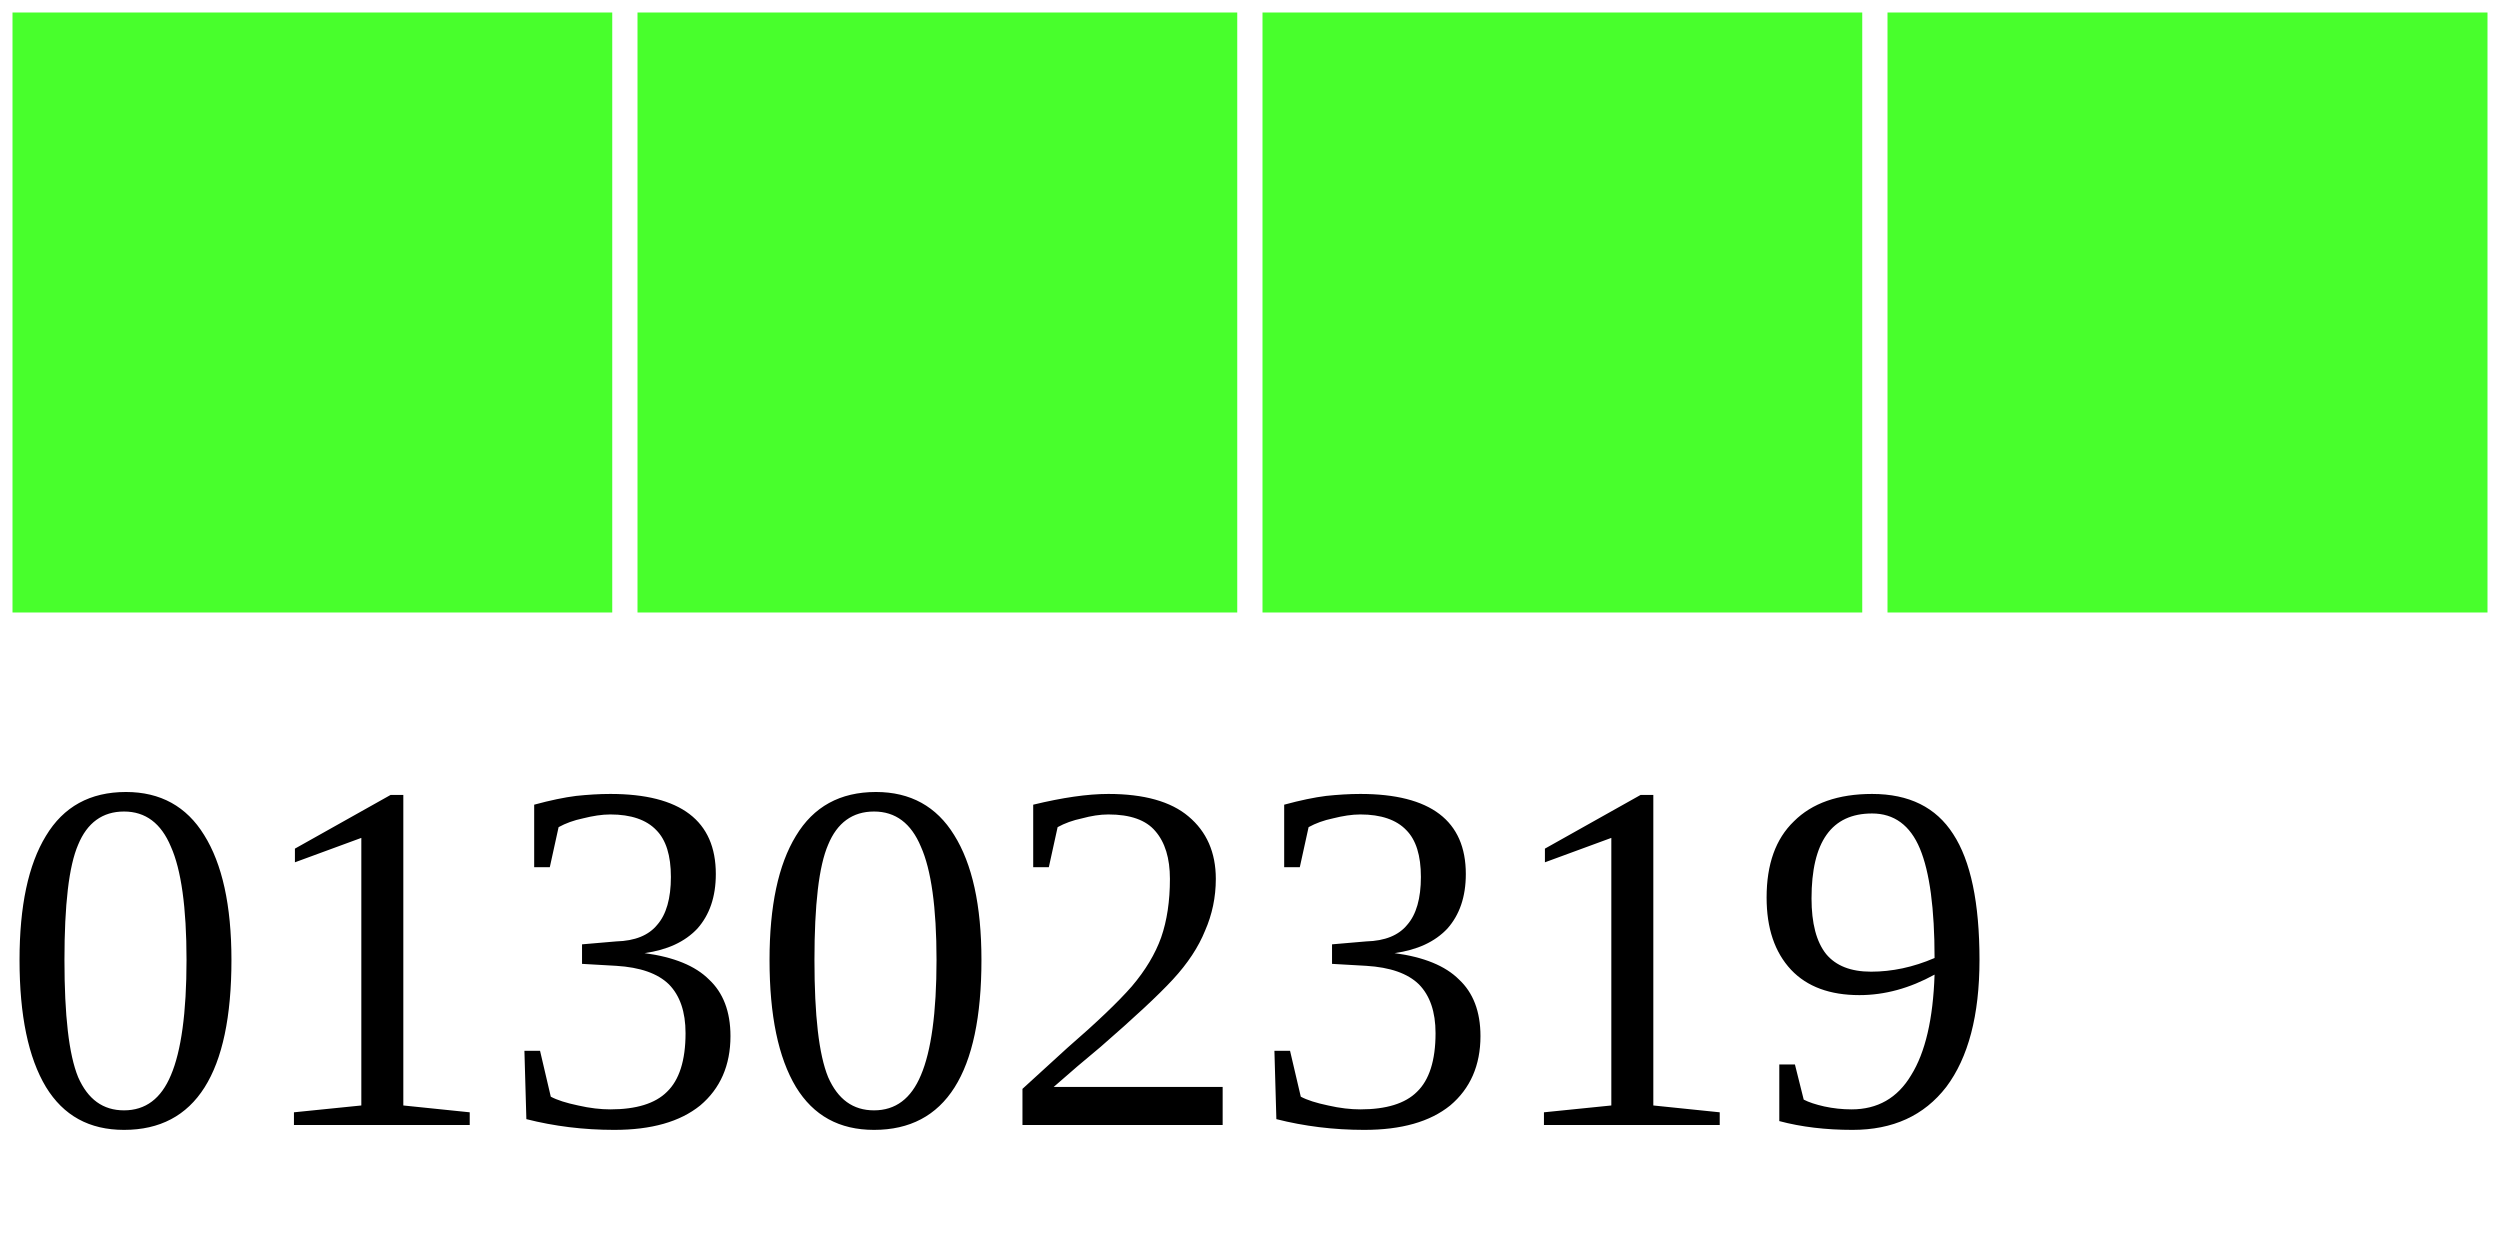
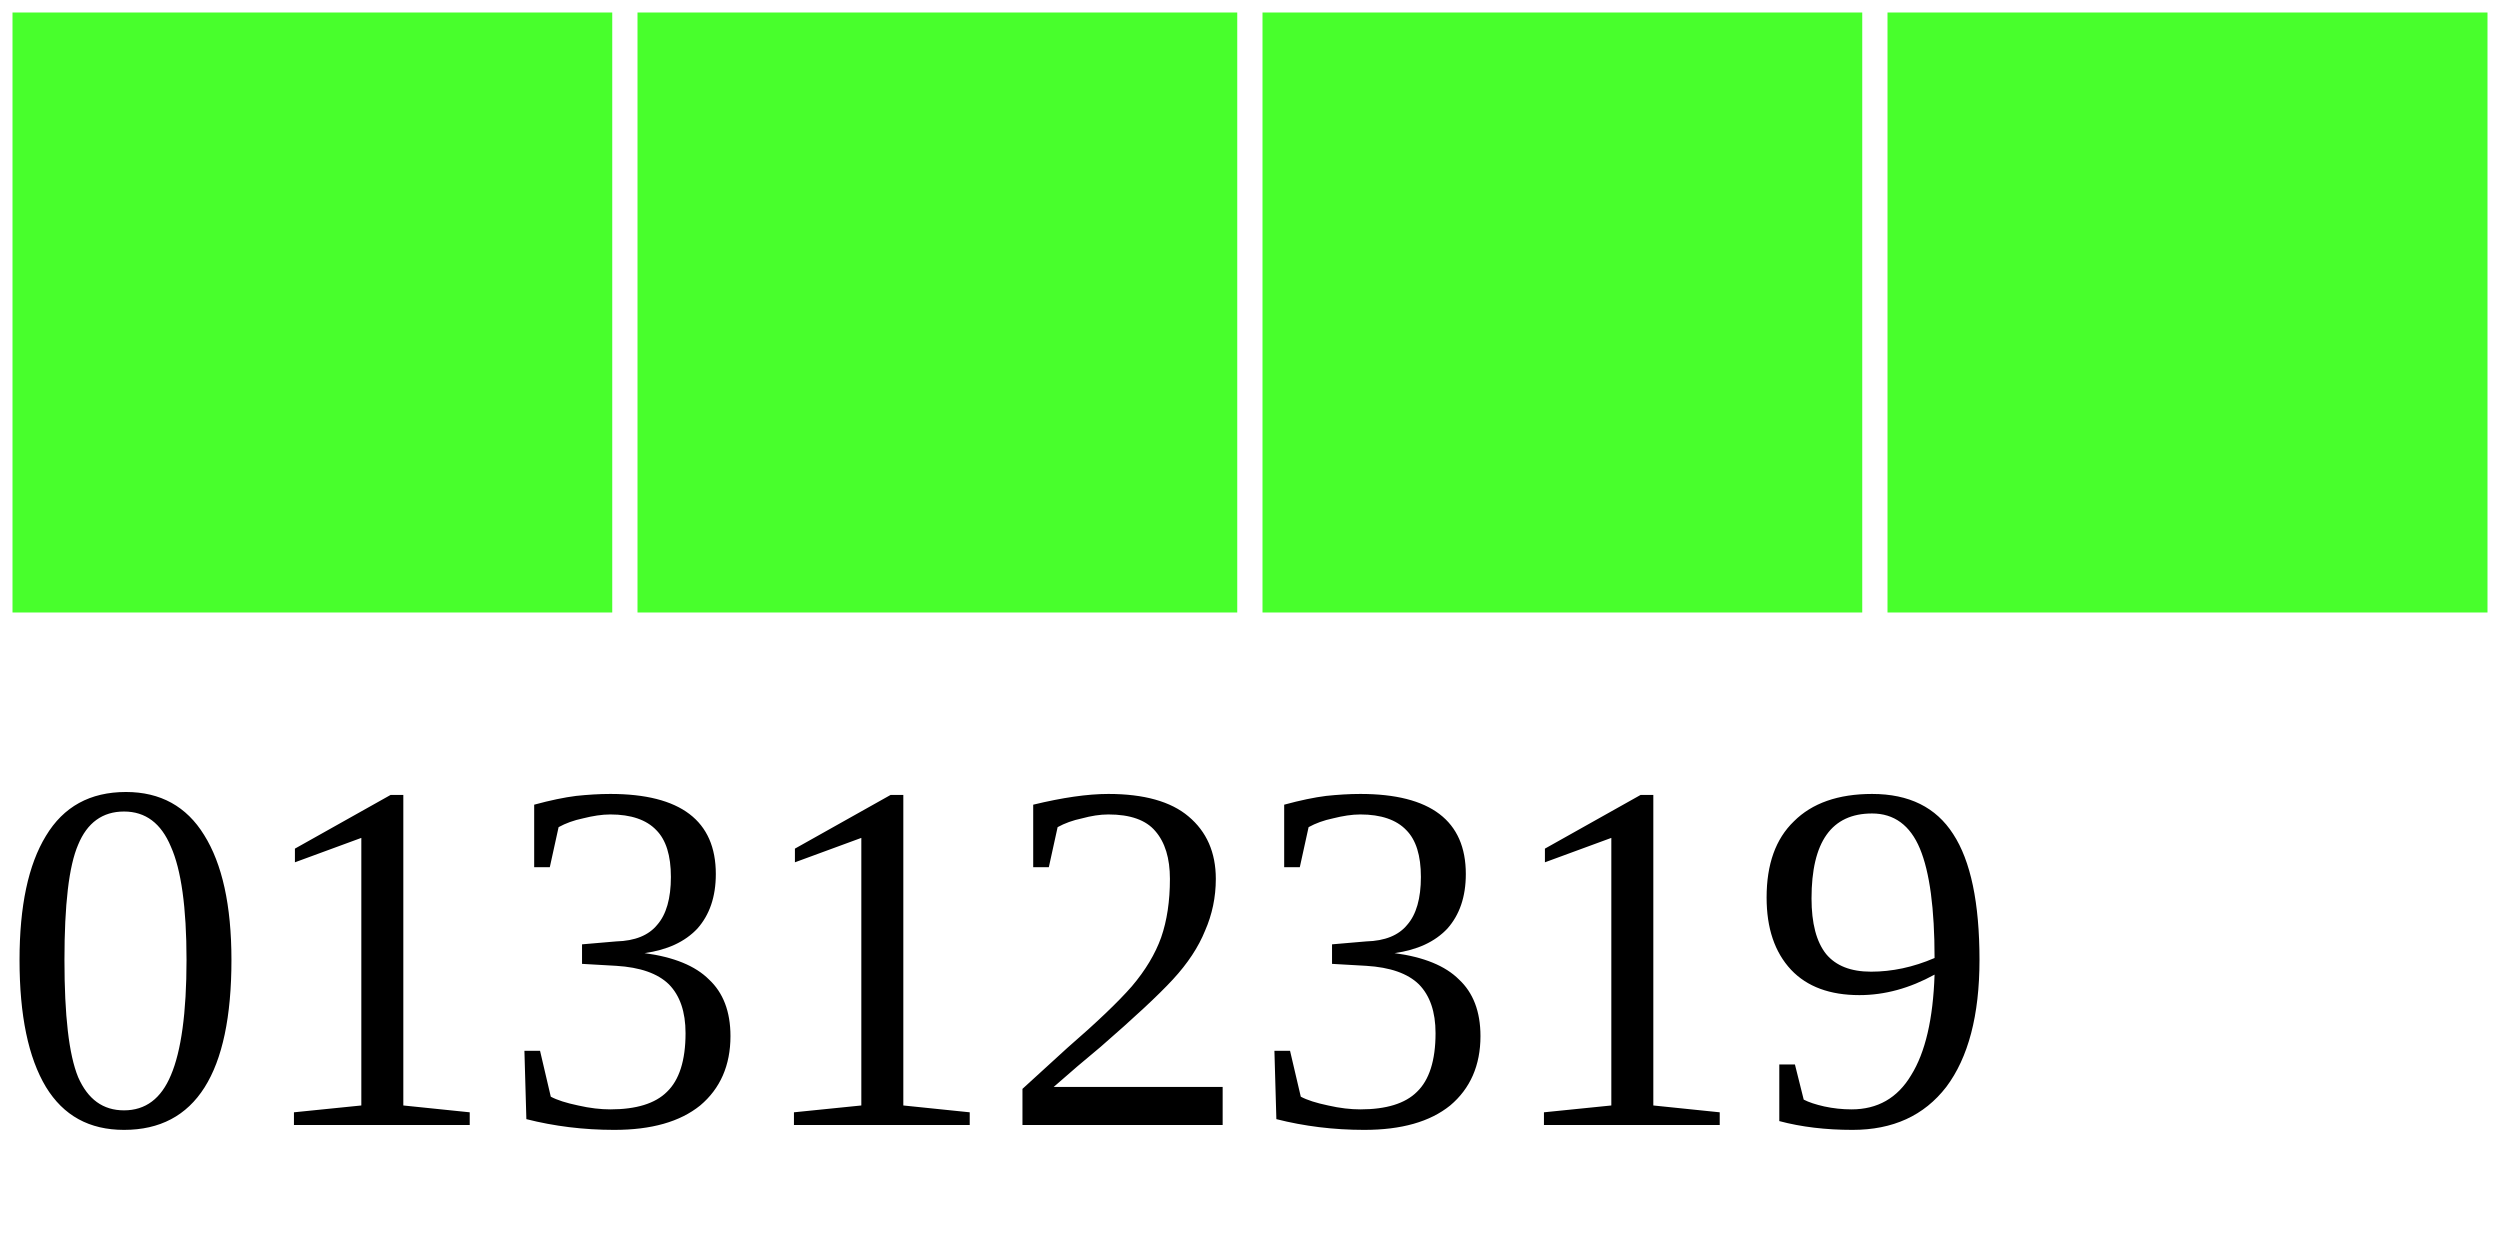
<svg xmlns="http://www.w3.org/2000/svg" width="40" height="20">
  <g>
    <rect width="10" height="10" style="fill:#48FF2C;stroke-width:0.4;stroke:rgb(255,255,255)" x="0" />
    <rect width="10" height="10" style="fill:#48FF2C;stroke-width:0.4;stroke:rgb(255,255,255)" x="10" />
    <rect width="10" height="10" style="fill:#48FF2C;stroke-width:0.4;stroke:rgb(255,255,255)" x="20" />
    <rect width="10" height="10" style="fill:#48FF2C;stroke-width:0.4;stroke:rgb(255,255,255)" x="30" />
-     <text x="0" y="18" fill="black" font-size="8">01302319</text>
+     <text x="0" y="18" fill="black" font-size="8">01312319</text>
  </g>
</svg>
